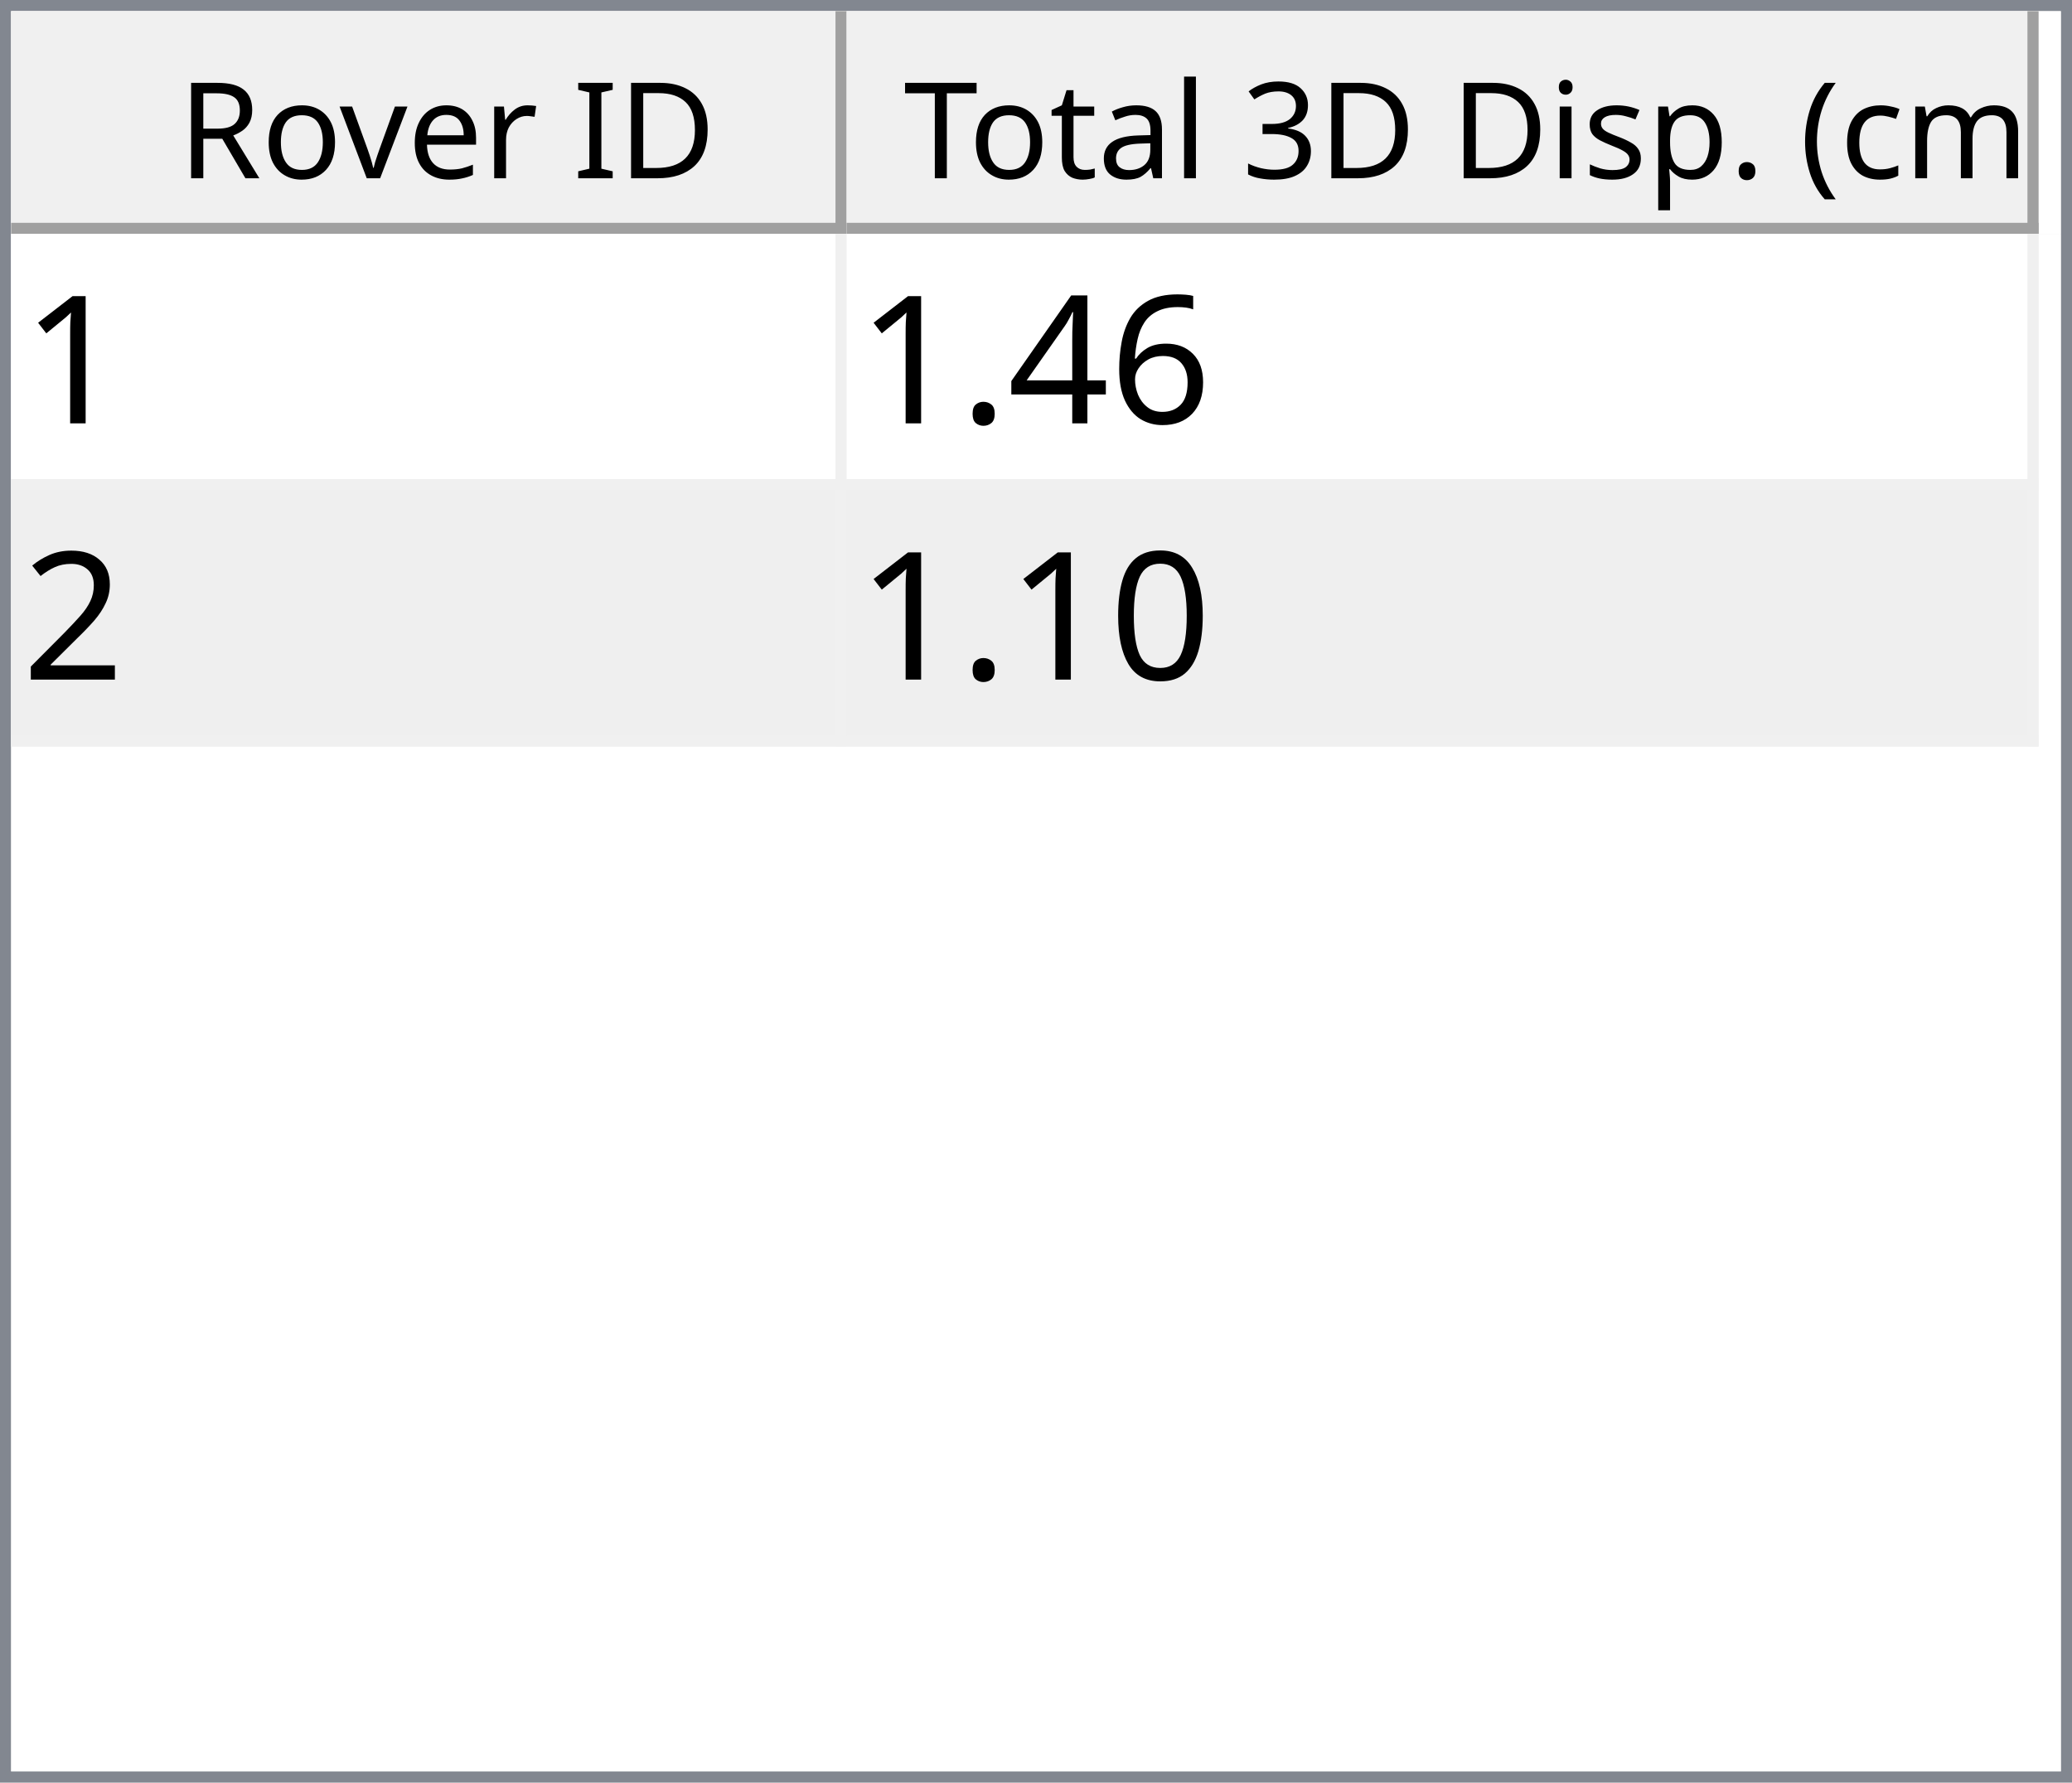
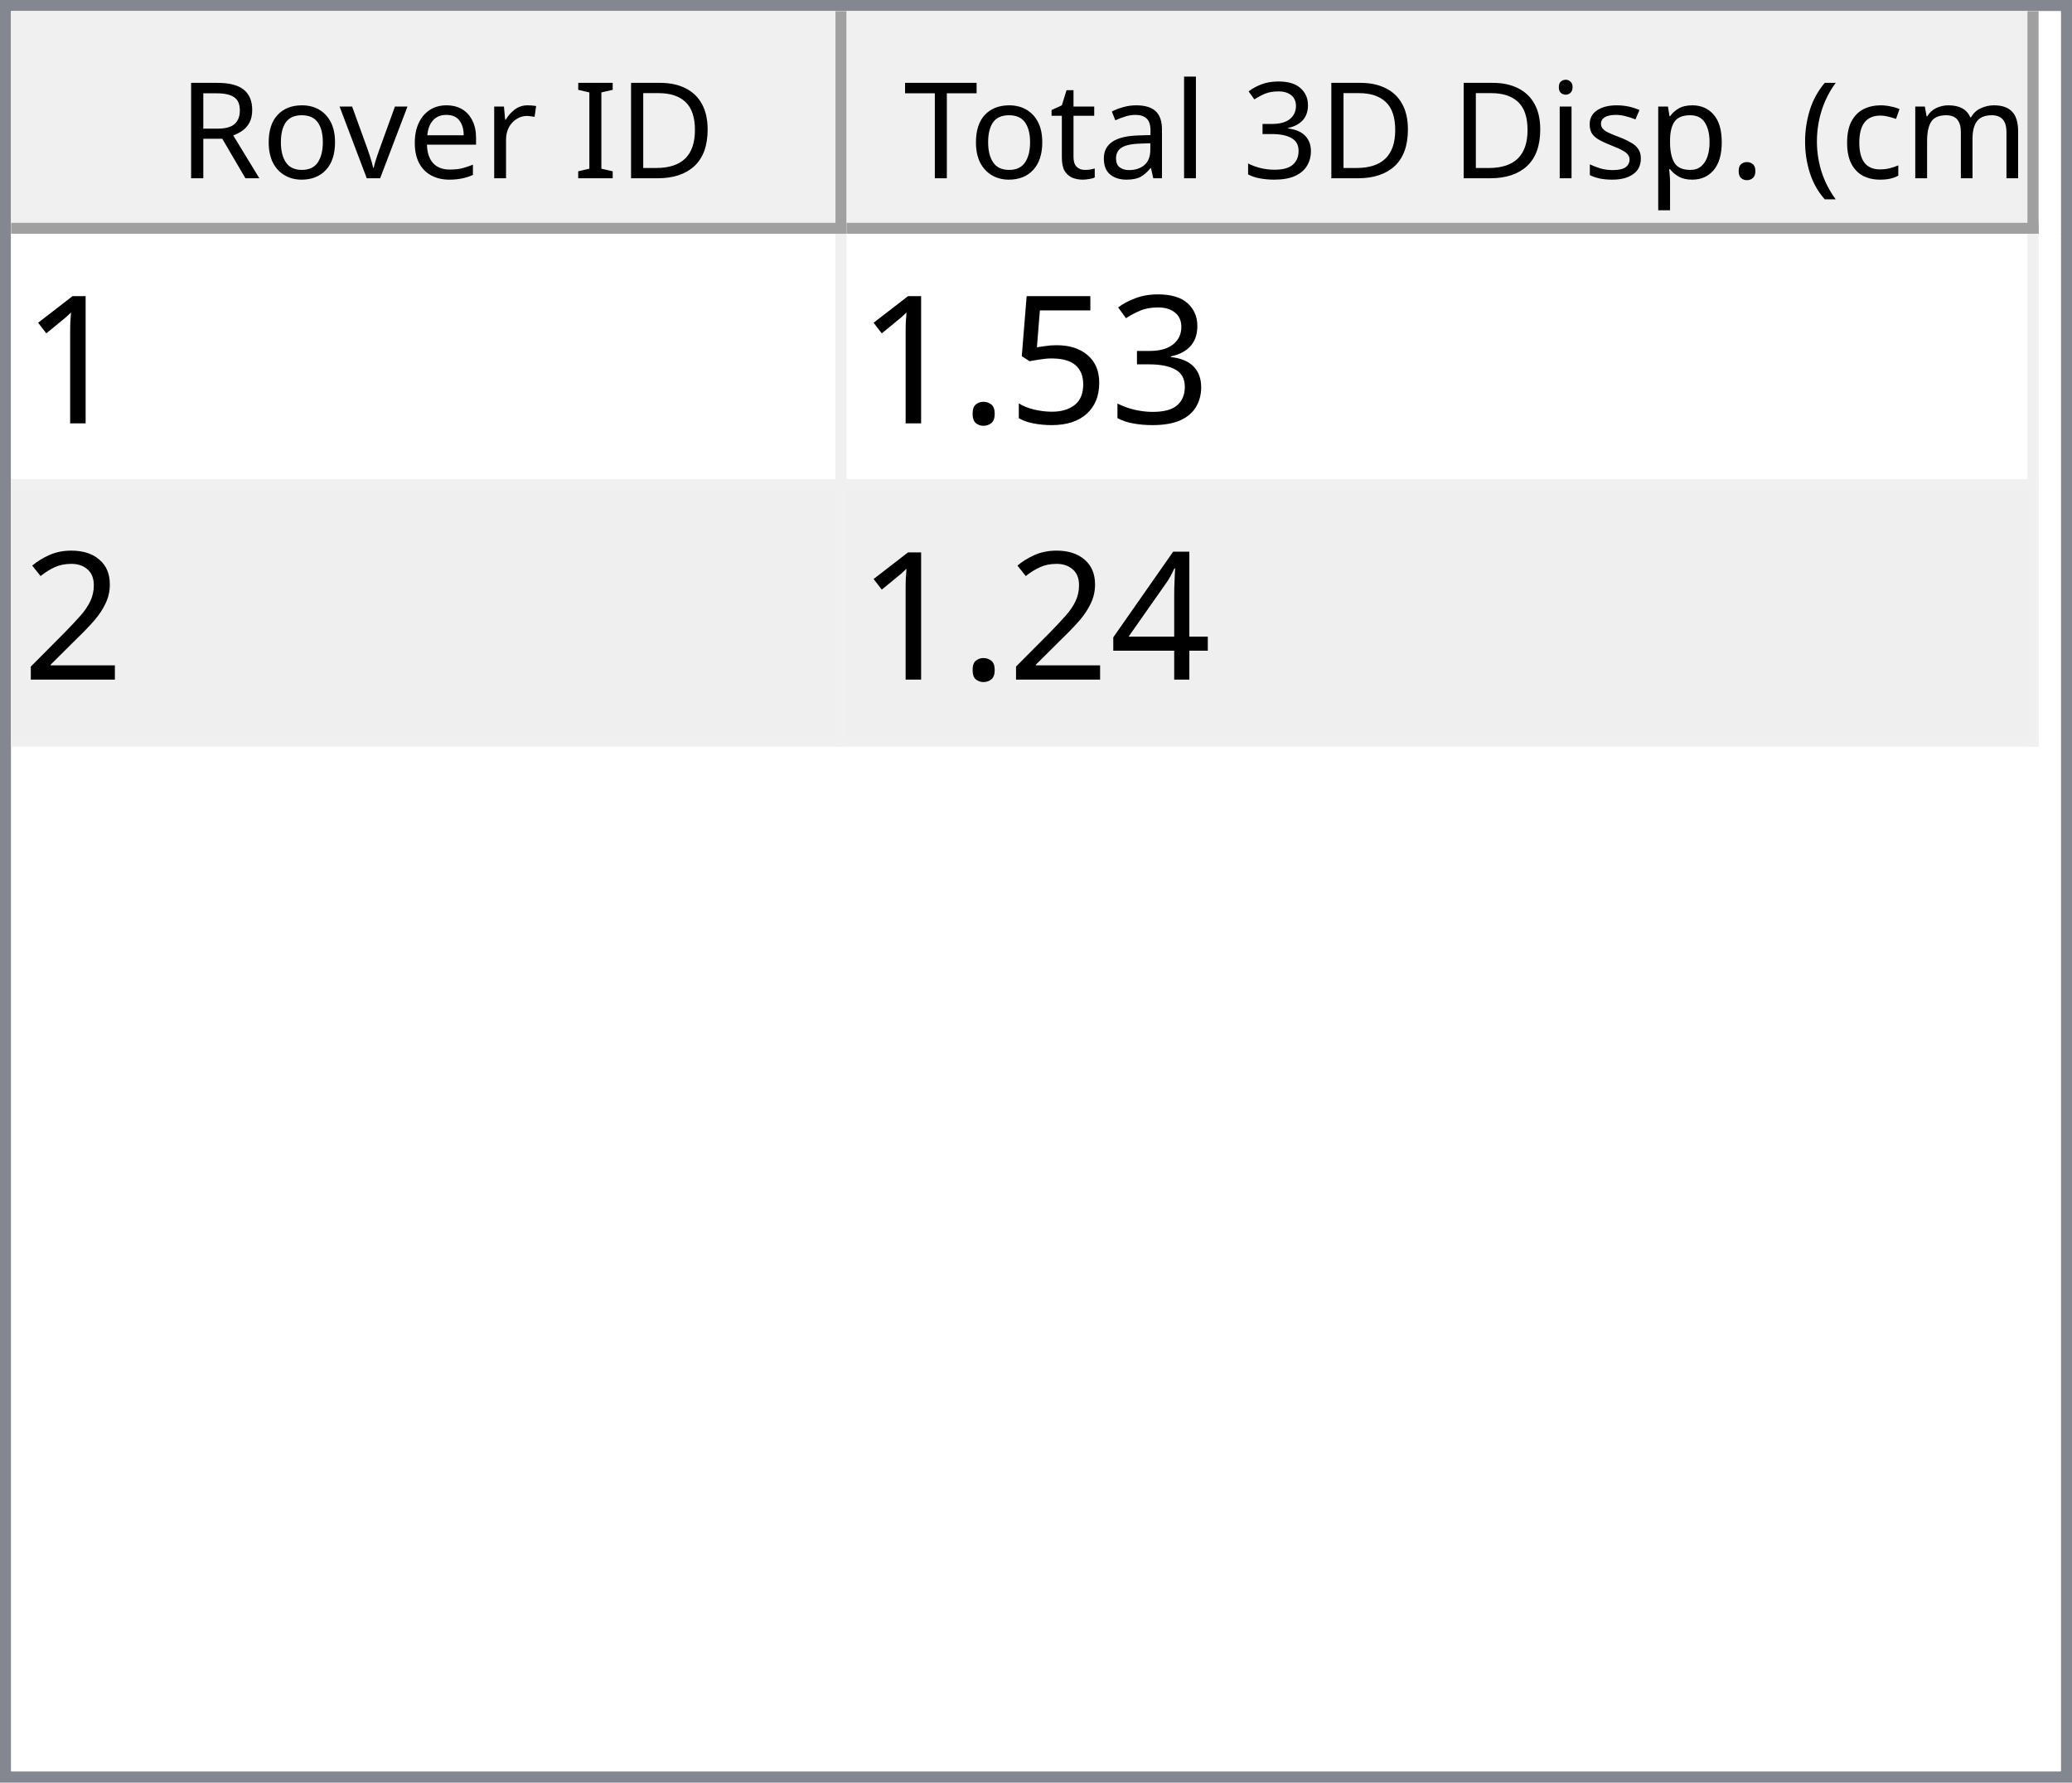
<svg xmlns="http://www.w3.org/2000/svg" style="fill-opacity:1; color-rendering:auto; color-interpolation:auto; text-rendering:auto; stroke:black; stroke-linecap:square; stroke-miterlimit:10; shape-rendering:auto; stroke-opacity:1; fill:black; stroke-dasharray:none; font-weight:normal; stroke-width:1; font-family:'Dialog'; font-style:normal; stroke-linejoin:miter; font-size:12px; stroke-dashoffset:0; image-rendering:auto;" width="186" height="160">
  <defs id="genericDefs" />
  <g>
    <defs id="defs1">
      <clipPath clipPathUnits="userSpaceOnUse" id="clipPath1">
        <path d="M0 0 L186 0 L186 160 L0 160 L0 0 Z" />
      </clipPath>
      <clipPath clipPathUnits="userSpaceOnUse" id="clipPath2">
        <path d="M0 0 L0 160 L186 160 L186 0 Z" />
      </clipPath>
      <clipPath clipPathUnits="userSpaceOnUse" id="clipPath3">
        <path d="M0 0 L0 20 L184 20 L184 0 Z" />
      </clipPath>
      <clipPath clipPathUnits="userSpaceOnUse" id="clipPath4">
        <path d="M0 0 L0 20 L75 20 L75 0 Z" />
      </clipPath>
      <clipPath clipPathUnits="userSpaceOnUse" id="clipPath5">
        <path d="M1 1 L1 19 L74 19 L74 1 Z" />
      </clipPath>
      <clipPath clipPathUnits="userSpaceOnUse" id="clipPath6">
        <path d="M0 0 L0 18 L73 18 L73 0 Z" />
      </clipPath>
      <clipPath clipPathUnits="userSpaceOnUse" id="clipPath7">
        <path d="M-0.5 -0.5 L-0.5 19.5 L74.5 19.5 L74.5 -0.5 Z" />
      </clipPath>
      <clipPath clipPathUnits="userSpaceOnUse" id="clipPath8">
        <path d="M0 0 L0 20 L107 20 L107 0 Z" />
      </clipPath>
      <clipPath clipPathUnits="userSpaceOnUse" id="clipPath9">
        <path d="M1 1 L1 19 L106 19 L106 1 Z" />
      </clipPath>
      <clipPath clipPathUnits="userSpaceOnUse" id="clipPath10">
        <path d="M0 0 L0 18 L105 18 L105 0 Z" />
      </clipPath>
      <clipPath clipPathUnits="userSpaceOnUse" id="clipPath11">
        <path d="M-0.5 -0.5 L-0.5 19.5 L106.5 19.5 L106.5 -0.5 Z" />
      </clipPath>
      <clipPath clipPathUnits="userSpaceOnUse" id="clipPath12">
        <path d="M0 0 L0 138 L184 138 L184 0 Z" />
      </clipPath>
      <clipPath clipPathUnits="userSpaceOnUse" id="clipPath13">
        <path d="M0 0 L0 46 L182 46 L182 0 Z" />
      </clipPath>
      <clipPath clipPathUnits="userSpaceOnUse" id="clipPath14">
        <path d="M-0.5 -0.5 L-0.5 45.5 L181.5 45.5 L181.5 -0.5 Z" />
      </clipPath>
      <clipPath clipPathUnits="userSpaceOnUse" id="clipPath15">
        <path d="M0 0 L0 22 L74 22 L74 0 Z" />
      </clipPath>
      <clipPath clipPathUnits="userSpaceOnUse" id="clipPath16">
        <path d="M0 0 L0 22 L106 22 L106 0 Z" />
      </clipPath>
      <font horiz-adv-x="64.551" id="font1">
        <font-face ascent="107.91" descent="25.098" units-per-em="100" style="font-style:normal; font-family:Segoe UI; font-weight:normal;" />
        <missing-glyph horiz-adv-x="64.551" d="M8.109 0 L8.109 68.266 L56.453 68.266 L56.453 0 L8.109 0 ZM15.328 7.234 L49.219 7.234 L49.219 61.031 L15.328 61.031 L15.328 7.234 Z" />
        <glyph unicode="D" horiz-adv-x="70.117" d="M9.188 0 L9.188 70.016 L28.516 70.016 Q65.531 70.016 65.531 35.891 Q65.531 19.672 55.25 9.836 Q44.969 0 27.734 0 L9.188 0 ZM17.391 62.594 L17.391 7.422 L27.828 7.422 Q41.609 7.422 49.273 14.797 Q56.938 22.172 56.938 35.688 Q56.938 62.594 28.328 62.594 L17.391 62.594 Z" />
        <glyph unicode="I" horiz-adv-x="26.611" d="M17.391 0 L9.188 0 L9.188 70.016 L17.391 70.016 L17.391 0 Z" />
        <glyph unicode=" " horiz-adv-x="27.393" d="" />
        <glyph unicode="r" horiz-adv-x="34.766" d="M34.188 41.891 Q32.078 43.5 28.125 43.5 Q23 43.5 19.555 38.672 Q16.109 33.844 16.109 25.484 L16.109 0 L8.109 0 L8.109 50 L16.109 50 L16.109 39.703 L16.312 39.703 Q18.016 44.969 21.531 47.922 Q25.047 50.875 29.391 50.875 Q32.516 50.875 34.188 50.203 L34.188 41.891 Z" />
        <glyph unicode="e" horiz-adv-x="52.295" d="M48.297 23 L12.984 23 Q13.188 14.656 17.484 10.109 Q21.781 5.562 29.297 5.562 Q37.75 5.562 44.828 11.141 L44.828 3.609 Q38.234 -1.172 27.391 -1.172 Q16.797 -1.172 10.742 5.641 Q4.688 12.453 4.688 24.812 Q4.688 36.469 11.305 43.82 Q17.922 51.172 27.734 51.172 Q37.547 51.172 42.922 44.828 Q48.297 38.484 48.297 27.203 L48.297 23 ZM40.094 29.781 Q40.047 36.719 36.75 40.578 Q33.453 44.438 27.594 44.438 Q21.922 44.438 17.969 40.383 Q14.016 36.328 13.094 29.781 L40.094 29.781 Z" />
        <glyph unicode="v" horiz-adv-x="47.9" d="M47.406 50 L27.484 0 L19.625 0 L0.688 50 L9.469 50 L22.172 13.672 Q23.578 9.672 23.922 6.688 L24.125 6.688 Q24.609 10.453 25.688 13.484 L38.969 50 L47.406 50 Z" />
        <glyph unicode="o" horiz-adv-x="58.594" d="M29 -1.172 Q17.922 -1.172 11.305 5.836 Q4.688 12.844 4.688 24.422 Q4.688 37.016 11.57 44.094 Q18.453 51.172 30.172 51.172 Q41.359 51.172 47.633 44.289 Q53.906 37.406 53.906 25.203 Q53.906 13.234 47.141 6.031 Q40.375 -1.172 29 -1.172 ZM29.594 44.438 Q21.875 44.438 17.383 39.188 Q12.891 33.938 12.891 24.703 Q12.891 15.828 17.43 10.695 Q21.969 5.562 29.594 5.562 Q37.359 5.562 41.531 10.594 Q45.703 15.625 45.703 24.906 Q45.703 34.281 41.531 39.359 Q37.359 44.438 29.594 44.438 Z" />
        <glyph unicode="R" horiz-adv-x="59.814" d="M59.375 0 L49.609 0 L37.891 19.625 Q36.281 22.359 34.766 24.289 Q33.25 26.219 31.664 27.438 Q30.078 28.656 28.25 29.219 Q26.422 29.781 24.125 29.781 L17.391 29.781 L17.391 0 L9.188 0 L9.188 70.016 L30.078 70.016 Q34.672 70.016 38.555 68.867 Q42.438 67.719 45.289 65.375 Q48.141 63.031 49.758 59.547 Q51.375 56.062 51.375 51.375 Q51.375 47.703 50.273 44.656 Q49.172 41.609 47.148 39.211 Q45.125 36.812 42.266 35.133 Q39.406 33.453 35.844 32.516 L35.844 32.328 Q37.594 31.547 38.891 30.547 Q40.188 29.547 41.359 28.18 Q42.531 26.812 43.68 25.078 Q44.828 23.344 46.234 21.047 L59.375 0 ZM17.391 62.594 L17.391 37.203 L28.516 37.203 Q31.594 37.203 34.203 38.133 Q36.812 39.062 38.719 40.797 Q40.625 42.531 41.703 45.047 Q42.781 47.562 42.781 50.688 Q42.781 56.297 39.141 59.445 Q35.5 62.594 28.609 62.594 L17.391 62.594 Z" />
        <glyph unicode=")" horiz-adv-x="30.176" d="M8.297 -15.922 L1.172 -15.922 Q16.406 2.344 16.406 26.812 Q16.406 51.469 1.078 70.016 L8.297 70.016 Q23.531 52.156 23.531 26.703 Q23.531 1.375 8.297 -15.922 Z" />
        <glyph unicode="m" horiz-adv-x="86.133" d="M79.109 0 L71.094 0 L71.094 28.719 Q71.094 37.016 68.531 40.727 Q65.969 44.438 59.906 44.438 Q54.781 44.438 51.195 39.75 Q47.609 35.062 47.609 28.516 L47.609 0 L39.594 0 L39.594 29.688 Q39.594 44.438 28.219 44.438 Q22.953 44.438 19.531 40.016 Q16.109 35.594 16.109 28.516 L16.109 0 L8.109 0 L8.109 50 L16.109 50 L16.109 42.094 L16.312 42.094 Q21.625 51.172 31.844 51.172 Q36.969 51.172 40.773 48.312 Q44.578 45.453 46 40.828 Q51.562 51.172 62.594 51.172 Q79.109 51.172 79.109 30.812 L79.109 0 Z" />
        <glyph unicode="c" horiz-adv-x="46.191" d="M42.188 2.297 Q36.422 -1.172 28.516 -1.172 Q17.828 -1.172 11.258 5.789 Q4.688 12.75 4.688 23.828 Q4.688 36.188 11.766 43.68 Q18.844 51.172 30.672 51.172 Q37.25 51.172 42.281 48.734 L42.281 40.531 Q36.719 44.438 30.375 44.438 Q22.703 44.438 17.797 38.945 Q12.891 33.453 12.891 24.516 Q12.891 15.719 17.508 10.641 Q22.125 5.562 29.891 5.562 Q36.422 5.562 42.188 9.906 L42.188 2.297 Z" />
        <glyph unicode="(" horiz-adv-x="30.176" d="M29.109 -15.922 L21.969 -15.922 Q6.844 1.375 6.844 26.703 Q6.844 52.156 21.969 70.016 L29.203 70.016 Q13.875 51.469 13.875 26.812 Q13.875 2.344 29.109 -15.922 Z" />
        <glyph unicode="." horiz-adv-x="21.68" d="M10.891 -1.078 Q8.641 -1.078 7.055 0.539 Q5.469 2.156 5.469 4.391 Q5.469 6.641 7.055 8.273 Q8.641 9.906 10.891 9.906 Q13.188 9.906 14.797 8.273 Q16.406 6.641 16.406 4.391 Q16.406 2.156 14.797 0.539 Q13.188 -1.078 10.891 -1.078 Z" />
        <glyph unicode="p" horiz-adv-x="58.789" d="M16.312 7.234 L16.109 7.234 L16.109 -23 L8.109 -23 L8.109 50 L16.109 50 L16.109 41.219 L16.312 41.219 Q22.219 51.172 33.594 51.172 Q43.266 51.172 48.688 44.461 Q54.109 37.75 54.109 26.469 Q54.109 13.922 48 6.375 Q41.891 -1.172 31.297 -1.172 Q21.578 -1.172 16.312 7.234 ZM16.109 27.391 L16.109 20.406 Q16.109 14.203 20.141 9.883 Q24.172 5.562 30.375 5.562 Q37.641 5.562 41.773 11.133 Q45.906 16.703 45.906 26.609 Q45.906 34.969 42.047 39.703 Q38.188 44.438 31.594 44.438 Q24.609 44.438 20.359 39.578 Q16.109 34.719 16.109 27.391 Z" />
        <glyph unicode="s" horiz-adv-x="42.432" d="M5.078 1.812 L5.078 10.406 Q11.625 5.562 19.484 5.562 Q30.031 5.562 30.031 12.594 Q30.031 14.594 29.125 15.992 Q28.219 17.391 26.68 18.461 Q25.141 19.531 23.07 20.383 Q21 21.234 18.609 22.172 Q15.281 23.484 12.766 24.828 Q10.25 26.172 8.57 27.859 Q6.891 29.547 6.031 31.695 Q5.172 33.844 5.172 36.719 Q5.172 40.234 6.789 42.945 Q8.406 45.656 11.086 47.484 Q13.766 49.312 17.211 50.242 Q20.656 51.172 24.312 51.172 Q30.812 51.172 35.938 48.922 L35.938 40.828 Q30.422 44.438 23.25 44.438 Q21 44.438 19.195 43.922 Q17.391 43.406 16.094 42.477 Q14.797 41.547 14.086 40.258 Q13.375 38.969 13.375 37.406 Q13.375 35.453 14.086 34.133 Q14.797 32.812 16.164 31.789 Q17.531 30.766 19.484 29.938 Q21.438 29.109 23.922 28.125 Q27.25 26.859 29.883 25.516 Q32.516 24.172 34.375 22.484 Q36.234 20.797 37.234 18.602 Q38.234 16.406 38.234 13.375 Q38.234 9.672 36.602 6.938 Q34.969 4.203 32.234 2.398 Q29.5 0.594 25.93 -0.289 Q22.359 -1.172 18.453 -1.172 Q10.75 -1.172 5.078 1.812 Z" />
        <glyph unicode="i" horiz-adv-x="24.219" d="M12.203 62.703 Q10.062 62.703 8.547 64.164 Q7.031 65.625 7.031 67.875 Q7.031 70.125 8.547 71.609 Q10.062 73.094 12.203 73.094 Q14.406 73.094 15.945 71.609 Q17.484 70.125 17.484 67.875 Q17.484 65.719 15.945 64.211 Q14.406 62.703 12.203 62.703 ZM16.109 0 L8.109 0 L8.109 50 L16.109 50 L16.109 0 Z" />
        <glyph unicode="3" horiz-adv-x="53.906" d="M46.531 19.828 Q46.531 15.094 44.75 11.211 Q42.969 7.328 39.719 4.57 Q36.469 1.812 31.93 0.297 Q27.391 -1.219 21.922 -1.219 Q11.922 -1.219 6 2.594 L6 11.188 Q13.094 5.609 22.219 5.609 Q25.875 5.609 28.828 6.539 Q31.781 7.469 33.906 9.227 Q36.031 10.984 37.18 13.477 Q38.328 15.969 38.328 19.094 Q38.328 32.812 18.797 32.812 L12.984 32.812 L12.984 39.594 L18.5 39.594 Q35.797 39.594 35.797 52.484 Q35.797 64.406 22.609 64.406 Q15.188 64.406 8.688 59.422 L8.688 67.188 Q15.375 71.188 24.609 71.188 Q29 71.188 32.57 69.969 Q36.141 68.75 38.68 66.555 Q41.219 64.359 42.609 61.281 Q44 58.203 44 54.5 Q44 40.672 30.031 36.719 L30.031 36.531 Q33.594 36.141 36.625 34.797 Q39.656 33.453 41.852 31.305 Q44.047 29.156 45.289 26.25 Q46.531 23.344 46.531 19.828 Z" />
        <glyph unicode="l" horiz-adv-x="24.219" d="M16.109 0 L8.109 0 L8.109 74.031 L16.109 74.031 L16.109 0 Z" />
        <glyph unicode="a" horiz-adv-x="50.879" d="M43.891 0 L35.891 0 L35.891 7.812 L35.688 7.812 Q30.469 -1.172 20.312 -1.172 Q12.844 -1.172 8.617 2.781 Q4.391 6.734 4.391 13.281 Q4.391 27.297 20.906 29.594 L35.891 31.688 Q35.891 44.438 25.594 44.438 Q16.547 44.438 9.281 38.281 L9.281 46.484 Q16.656 51.172 26.266 51.172 Q43.891 51.172 43.891 32.516 L43.891 0 ZM35.891 25.297 L23.828 23.641 Q18.266 22.859 15.43 20.875 Q12.594 18.891 12.594 13.875 Q12.594 10.203 15.211 7.883 Q17.828 5.562 22.172 5.562 Q28.125 5.562 32.008 9.742 Q35.891 13.922 35.891 20.312 L35.891 25.297 Z" />
        <glyph unicode="t" horiz-adv-x="33.887" d="M31.297 0.484 Q28.469 -1.078 23.828 -1.078 Q10.688 -1.078 10.688 13.578 L10.688 43.172 L2.094 43.172 L2.094 50 L10.688 50 L10.688 62.203 L18.703 64.797 L18.703 50 L31.297 50 L31.297 43.172 L18.703 43.172 L18.703 14.984 Q18.703 9.969 20.414 7.82 Q22.125 5.672 26.078 5.672 Q29.109 5.672 31.297 7.328 L31.297 0.484 Z" />
        <glyph unicode="T" horiz-adv-x="52.393" d="M50.594 62.594 L30.375 62.594 L30.375 0 L22.172 0 L22.172 62.594 L2 62.594 L2 70.016 L50.594 70.016 L50.594 62.594 Z" />
      </font>
      <font horiz-adv-x="75.0" id="font2">
        <font-face ascent="100.537" descent="21.973" units-per-em="100" style="font-style:normal; font-family:sans-serif; font-weight:normal;" />
        <missing-glyph horiz-adv-x="75.0" d="M12.5 0 L12.5 62.5 L62.5 62.5 L62.5 0 L12.5 0 ZM14.062 1.562 L60.938 1.562 L60.938 60.938 L14.062 60.938 L14.062 1.562 Z" />
        <glyph unicode="1" horiz-adv-x="55.615" d="M37.25 0 L28.469 0 L28.469 56 Q25.297 52.984 20.141 49.953 Q14.984 46.922 10.891 45.406 L10.891 53.906 Q18.266 57.375 23.781 62.305 Q29.297 67.234 31.594 71.875 L37.25 71.875 L37.25 0 Z" />
-         <glyph unicode="6" horiz-adv-x="55.615" d="M49.75 54.047 L41.016 53.375 Q39.844 58.547 37.703 60.891 Q34.125 64.656 28.906 64.656 Q24.703 64.656 21.531 62.312 Q17.391 59.281 14.992 53.469 Q12.594 47.656 12.5 36.922 Q15.672 41.75 20.266 44.094 Q24.859 46.438 29.891 46.438 Q38.672 46.438 44.852 39.969 Q51.031 33.5 51.031 23.25 Q51.031 16.5 48.125 10.719 Q45.219 4.938 40.141 1.859 Q35.062 -1.219 28.609 -1.219 Q17.625 -1.219 10.695 6.859 Q3.766 14.938 3.766 33.5 Q3.766 54.25 11.422 63.672 Q18.109 71.875 29.438 71.875 Q37.891 71.875 43.289 67.141 Q48.688 62.406 49.75 54.047 ZM13.875 23.188 Q13.875 18.656 15.797 14.508 Q17.719 10.359 21.188 8.18 Q24.656 6 28.469 6 Q34.031 6 38.039 10.492 Q42.047 14.984 42.047 22.703 Q42.047 30.125 38.086 34.398 Q34.125 38.672 28.125 38.672 Q22.172 38.672 18.023 34.398 Q13.875 30.125 13.875 23.188 Z" />
-         <glyph unicode="4" horiz-adv-x="55.615" d="M32.328 0 L32.328 17.141 L1.266 17.141 L1.266 25.203 L33.938 71.578 L41.109 71.578 L41.109 25.203 L50.781 25.203 L50.781 17.141 L41.109 17.141 L41.109 0 L32.328 0 ZM32.328 25.203 L32.328 57.469 L9.906 25.203 L32.328 25.203 Z" />
+         <glyph unicode="3" horiz-adv-x="55.615" d="M4.203 18.891 L12.984 20.062 Q14.5 12.594 18.141 9.297 Q21.781 6 27 6 Q33.203 6 37.477 10.297 Q41.75 14.594 41.75 20.953 Q41.75 27 37.797 30.93 Q33.844 34.859 27.734 34.859 Q25.25 34.859 21.531 33.891 L22.516 41.609 Q23.391 41.5 23.922 41.5 Q29.547 41.5 34.039 44.43 Q38.531 47.359 38.531 53.469 Q38.531 58.297 35.258 61.477 Q31.984 64.656 26.812 64.656 Q21.688 64.656 18.266 61.43 Q14.844 58.203 13.875 51.766 L5.078 53.328 Q6.688 62.156 12.398 67.016 Q18.109 71.875 26.609 71.875 Q32.469 71.875 37.398 69.359 Q42.328 66.844 44.945 62.5 Q47.562 58.156 47.562 53.266 Q47.562 48.641 45.07 44.828 Q42.578 41.016 37.703 38.766 Q44.047 37.312 47.562 32.695 Q51.078 28.078 51.078 21.141 Q51.078 11.766 44.242 5.25 Q37.406 -1.266 26.953 -1.266 Q17.531 -1.266 11.305 4.352 Q5.078 9.969 4.203 18.891 Z" />
+         <glyph unicode="5" horiz-adv-x="55.615" d="M4.156 18.75 L13.375 19.531 Q14.406 12.797 18.141 9.398 Q21.875 6 27.156 6 Q33.5 6 37.891 10.789 Q42.281 15.578 42.281 23.484 Q42.281 31 38.062 35.352 Q33.844 39.703 27 39.703 Q22.75 39.703 19.336 37.773 Q15.922 35.844 13.969 32.766 L5.719 33.844 L12.641 70.609 L48.25 70.609 L48.25 62.203 L19.672 62.203 L15.828 42.969 Q22.266 47.469 29.344 47.469 Q38.719 47.469 45.164 40.969 Q51.609 34.469 51.609 24.266 Q51.609 14.547 45.953 7.469 Q39.062 -1.219 27.156 -1.219 Q17.391 -1.219 11.211 4.25 Q5.031 9.719 4.156 18.75 Z" />
        <glyph unicode="." horiz-adv-x="27.783" d="M9.078 0 L9.078 10.016 L19.094 10.016 L19.094 0 L9.078 0 Z" />
        <glyph unicode="2" horiz-adv-x="55.615" d="M50.344 8.453 L50.344 0 L3.031 0 Q2.938 3.172 4.047 6.109 Q5.859 10.938 9.836 15.625 Q13.812 20.312 21.344 26.469 Q33.016 36.031 37.117 41.625 Q41.219 47.219 41.219 52.203 Q41.219 57.422 37.477 61.008 Q33.734 64.594 27.734 64.594 Q21.391 64.594 17.578 60.789 Q13.766 56.984 13.719 50.25 L4.688 51.172 Q5.609 61.281 11.664 66.578 Q17.719 71.875 27.938 71.875 Q38.234 71.875 44.242 66.164 Q50.25 60.453 50.25 52 Q50.25 47.703 48.492 43.555 Q46.734 39.406 42.656 34.812 Q38.578 30.219 29.109 22.219 Q21.188 15.578 18.945 13.211 Q16.703 10.844 15.234 8.453 L50.344 8.453 Z" />
-         <glyph unicode="0" horiz-adv-x="55.615" d="M4.156 35.297 Q4.156 48 6.766 55.742 Q9.375 63.484 14.523 67.68 Q19.672 71.875 27.484 71.875 Q33.25 71.875 37.594 69.555 Q41.938 67.234 44.773 62.867 Q47.609 58.5 49.219 52.227 Q50.828 45.953 50.828 35.297 Q50.828 22.703 48.242 14.969 Q45.656 7.234 40.508 3.008 Q35.359 -1.219 27.484 -1.219 Q17.141 -1.219 11.234 6.203 Q4.156 15.141 4.156 35.297 ZM13.188 35.297 Q13.188 17.672 17.312 11.836 Q21.438 6 27.484 6 Q33.547 6 37.672 11.859 Q41.797 17.719 41.797 35.297 Q41.797 52.984 37.672 58.789 Q33.547 64.594 27.391 64.594 Q21.344 64.594 17.719 59.469 Q13.188 52.938 13.188 35.297 Z" />
+         <glyph unicode="4" horiz-adv-x="55.615" d="M32.328 0 L32.328 17.141 L1.266 17.141 L1.266 25.203 L33.938 71.578 L41.109 71.578 L41.109 25.203 L50.781 25.203 L50.781 17.141 L41.109 17.141 L41.109 0 L32.328 0 ZM32.328 25.203 L32.328 57.469 L9.906 25.203 L32.328 25.203 Z" />
      </font>
    </defs>
    <g style="fill:white; stroke:white;">
      <rect x="0" y="0" width="186" style="clip-path:url(#clipPath1); stroke:none;" height="160" />
    </g>
    <g style="fill:white; text-rendering:optimizeSpeed; color-rendering:optimizeSpeed; image-rendering:optimizeSpeed; shape-rendering:crispEdges; stroke:white; color-interpolation:sRGB;">
      <rect x="0" width="186" height="160" y="0" style="stroke:none;" />
      <path style="stroke:none;" d="M0 160 L186 160 L186 0 L0 0 Z" />
    </g>
    <g style="fill:rgb(240,240,240); font-family:'Segoe UI'; stroke:rgb(240,240,240);">
      <rect x="0" y="0" width="186" style="clip-path:url(#clipPath2); stroke:none;" height="160" />
    </g>
    <g style="fill:rgb(130,135,144); font-family:'Segoe UI'; stroke:rgb(130,135,144);">
      <path d="M0 0 L186 0 L186 160 L0 160 L0 0 ZM1 1 L185 1 L185 159 L1 159 L1 1 Z" style="fill-rule:evenodd; clip-path:url(#clipPath2); stroke:none;" />
    </g>
    <g style="fill:white; font-family:'Segoe UI'; stroke:white;" transform="translate(1,1)">
      <rect x="0" y="0" width="184" style="clip-path:url(#clipPath3); stroke:none;" height="20" />
    </g>
    <g style="fill:rgb(240,240,240); font-family:'Segoe UI'; stroke:rgb(240,240,240);" transform="translate(1,1)">
      <rect x="0" y="0" width="75" style="clip-path:url(#clipPath4); stroke:none;" height="20" />
    </g>
    <g style="font-family:'Segoe UI';" transform="translate(2,2)">
      <text x="14" xml:space="preserve" y="14" style="clip-path:url(#clipPath6); stroke:none;">Rover ID</text>
    </g>
    <g style="fill:rgb(160,160,160); font-family:'Segoe UI'; stroke:rgb(160,160,160); stroke-linejoin:bevel;" transform="translate(1.5,1.5)">
      <line x1="74" x2="74" y1="0" style="fill:none; clip-path:url(#clipPath7);" y2="19" />
    </g>
    <g style="fill:rgb(160,160,160); font-family:'Segoe UI'; stroke:rgb(160,160,160); stroke-linejoin:bevel;" transform="matrix(1,0,0,1,1,1) translate(0.5,0.5)">
      <line x1="0" x2="74" y1="19" style="fill:none; clip-path:url(#clipPath7);" y2="19" />
    </g>
    <g style="fill:rgb(240,240,240); font-family:'Segoe UI'; stroke:rgb(240,240,240);" transform="translate(76,1)">
      <rect x="0" y="0" width="107" style="clip-path:url(#clipPath8); stroke:none;" height="20" />
    </g>
    <g style="font-family:'Segoe UI';" transform="translate(77,2)">
      <text x="1" xml:space="preserve" y="14" style="clip-path:url(#clipPath10); stroke:none;"> Total 3D Disp. (cm)</text>
    </g>
    <g style="fill:rgb(160,160,160); font-family:'Segoe UI'; stroke:rgb(160,160,160); stroke-linejoin:bevel;" transform="translate(76.5,1.5)">
      <line x1="106" x2="106" y1="0" style="fill:none; clip-path:url(#clipPath11);" y2="19" />
    </g>
    <g style="fill:rgb(160,160,160); font-family:'Segoe UI'; stroke:rgb(160,160,160); stroke-linejoin:bevel;" transform="matrix(1,0,0,1,76,1) translate(0.5,0.5)">
      <line x1="0" x2="106" y1="19" style="fill:none; clip-path:url(#clipPath11);" y2="19" />
    </g>
    <g style="fill:white; font-family:'Segoe UI'; stroke:white;" transform="translate(1,21)">
      <rect x="0" y="0" width="184" style="clip-path:url(#clipPath12); stroke:none;" height="138" />
    </g>
    <g style="fill:rgb(240,240,240); font-size:16px; font-family:sans-serif; stroke:rgb(240,240,240);" transform="translate(1,21)">
      <rect x="0" y="0" width="182" style="clip-path:url(#clipPath13); stroke:none;" height="46" />
      <line transform="translate(0.5,0.5)" x1="0" x2="181" y1="22" style="clip-path:url(#clipPath14); fill:none; stroke-linejoin:bevel;" y2="22" />
    </g>
    <g transform="matrix(1,0,0,1,1,21) translate(0.5,0.5)" style="fill:rgb(240,240,240); font-size:16px; font-family:sans-serif; stroke:rgb(240,240,240); stroke-linejoin:bevel;">
      <line x1="0" x2="181" y1="45" style="fill:none; clip-path:url(#clipPath14);" y2="45" />
    </g>
    <g transform="matrix(1,0,0,1,1,21) translate(0.5,0.5)" style="fill:rgb(240,240,240); font-size:16px; font-family:sans-serif; stroke:rgb(240,240,240); stroke-linejoin:bevel;">
      <line x1="74" x2="74" y1="0" style="fill:none; clip-path:url(#clipPath14);" y2="45" />
    </g>
    <g transform="matrix(1,0,0,1,1,21) translate(0.5,0.5)" style="fill:rgb(240,240,240); font-size:16px; font-family:sans-serif; stroke:rgb(240,240,240); stroke-linejoin:bevel;">
      <line x1="181" x2="181" y1="0" style="fill:none; clip-path:url(#clipPath14);" y2="45" />
    </g>
    <g style="fill:white; font-size:16px; font-family:sans-serif; stroke:white;" transform="matrix(1,0,0,1,1,21)">
      <rect x="0" y="0" width="74" style="clip-path:url(#clipPath15); stroke:none;" height="22" />
      <text x="1" y="17" style="fill:black; clip-path:url(#clipPath15); stroke:none;" xml:space="preserve">1</text>
    </g>
    <g style="fill:white; font-size:16px; font-family:sans-serif; stroke:white;" transform="matrix(1,0,0,1,1,21) translate(75,0)">
      <rect x="0" y="0" width="106" style="clip-path:url(#clipPath16); stroke:none;" height="22" />
-       <text x="1" y="17" style="fill:black; clip-path:url(#clipPath16); stroke:none;" xml:space="preserve">1.46</text>
+       <text x="1" y="17" style="fill:black; clip-path:url(#clipPath16); stroke:none;" xml:space="preserve">1.53</text>
    </g>
    <g style="fill:rgb(239,239,239); font-size:16px; font-family:sans-serif; stroke:rgb(239,239,239);" transform="matrix(1,0,0,1,1,21) translate(0,23)">
      <rect x="0" y="0" width="74" style="clip-path:url(#clipPath15); stroke:none;" height="22" />
      <text x="1" y="17" style="fill:black; clip-path:url(#clipPath15); stroke:none;" xml:space="preserve">2</text>
    </g>
    <g style="fill:rgb(239,239,239); font-size:16px; font-family:sans-serif; stroke:rgb(239,239,239);" transform="matrix(1,0,0,1,1,21) translate(75,23)">
      <rect x="0" y="0" width="106" style="clip-path:url(#clipPath16); stroke:none;" height="22" />
-       <text x="1" y="17" style="fill:black; clip-path:url(#clipPath16); stroke:none;" xml:space="preserve">1.10</text>
+       <text x="1" y="17" style="fill:black; clip-path:url(#clipPath16); stroke:none;" xml:space="preserve">1.24</text>
    </g>
  </g>
</svg>
